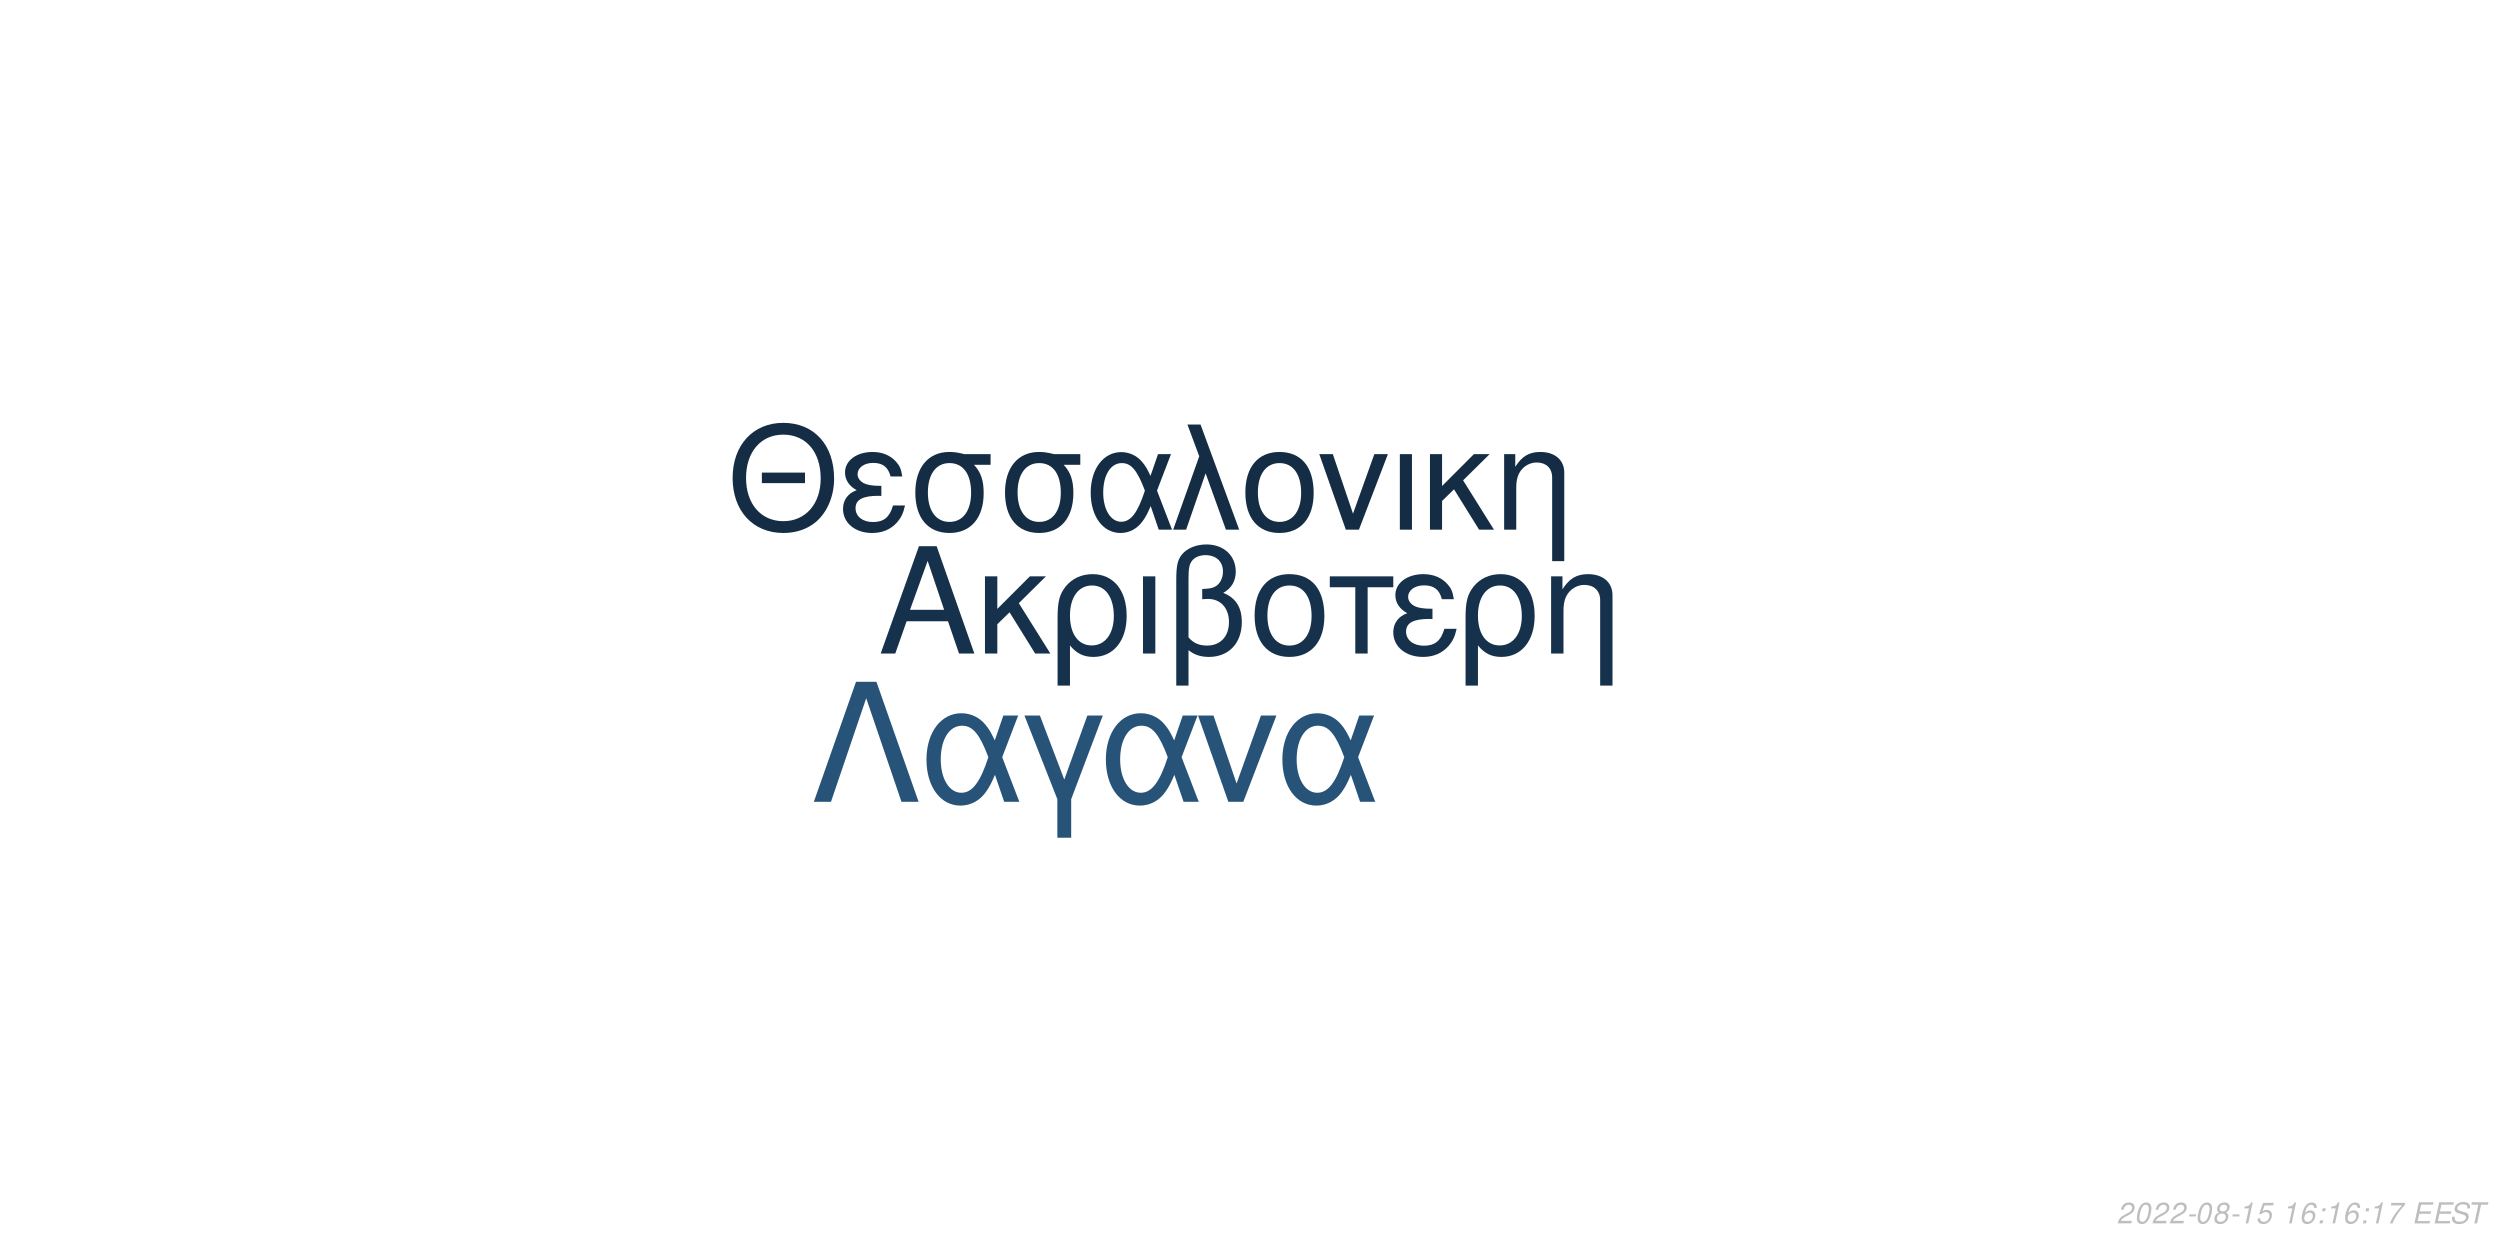
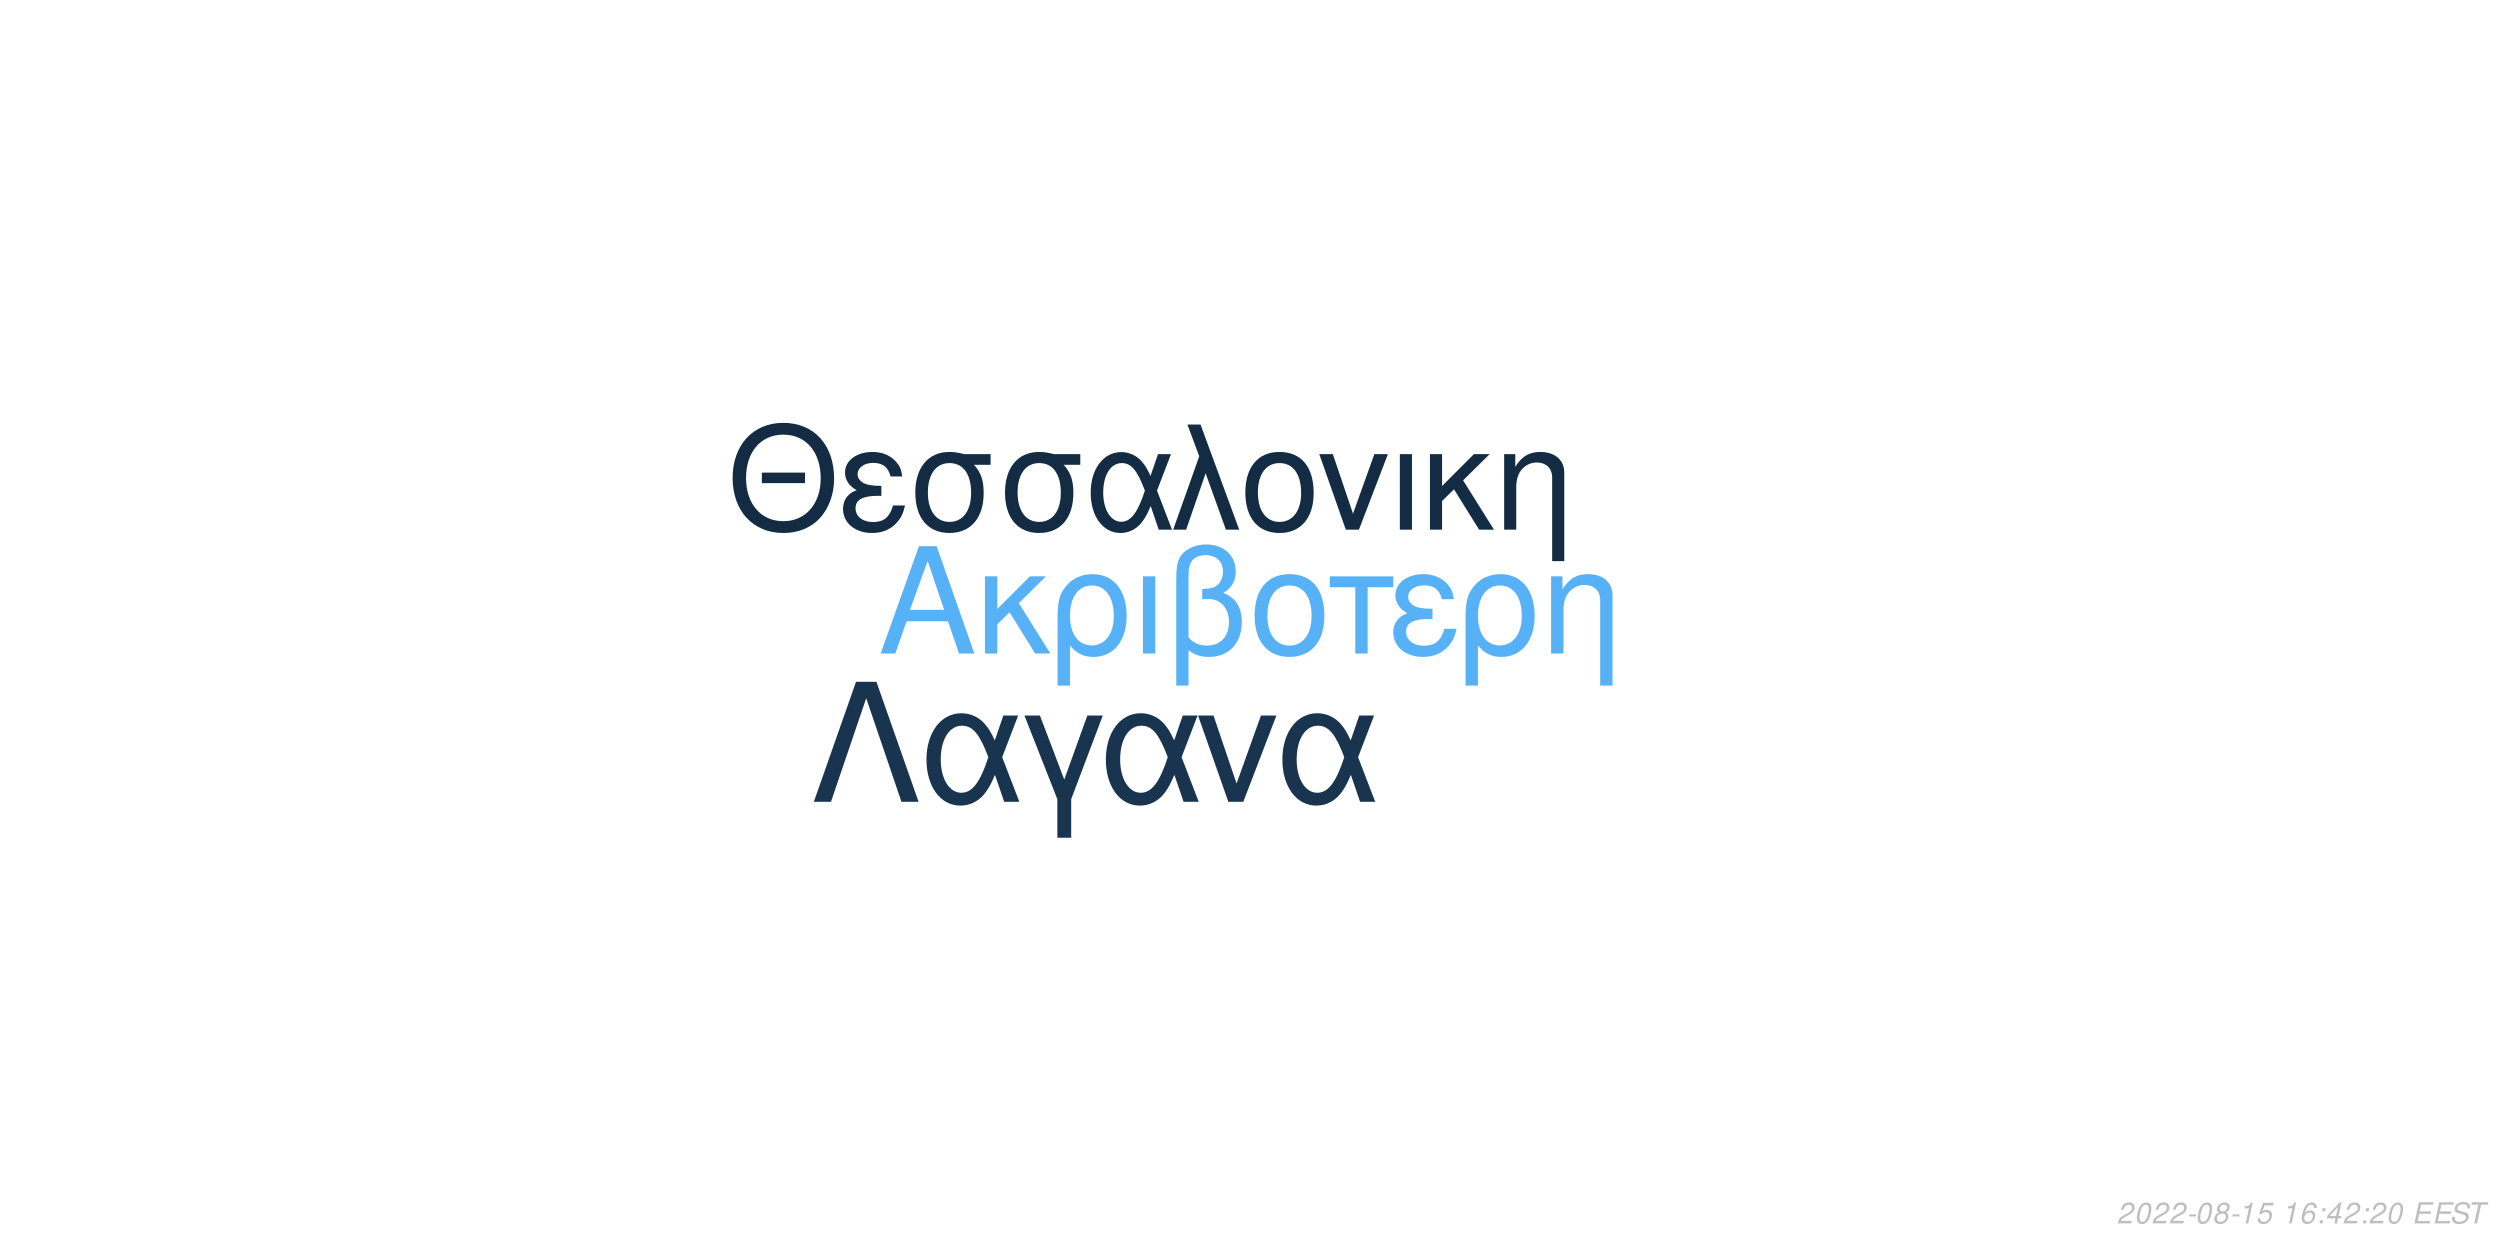
<svg xmlns="http://www.w3.org/2000/svg" xmlns:xlink="http://www.w3.org/1999/xlink" width="864pt" height="432pt" viewBox="0 0 864 432" version="1.1">
  <defs>
    <g>
      <symbol overflow="visible" id="glyph0-0">
        <path style="stroke:none;" d="" />
      </symbol>
      <symbol overflow="visible" id="glyph0-1">
        <path style="stroke:none;" d="M 24.125 -11.141 L 27.938 0 L 33.234 0 L 20.203 -37.094 L 14.094 -37.094 L 0.859 0 L 5.906 0 L 9.828 -11.141 Z M 22.797 -15.109 L 11 -15.109 L 17.094 -32.016 Z M 22.797 -15.109 " />
      </symbol>
      <symbol overflow="visible" id="glyph0-2">
        <path style="stroke:none;" d="M 7.172 -15.422 L 7.172 -26.672 L 2.906 -26.672 L 2.906 0 L 7.172 0 L 7.172 -10.125 L 11.406 -14.25 L 20.25 0 L 25.5 0 L 14.609 -17.406 L 23.969 -26.672 L 18.422 -26.672 Z M 7.172 -15.422 " />
      </symbol>
      <symbol overflow="visible" id="glyph0-3">
        <path style="stroke:none;" d="M 3 11.094 L 7.281 11.094 L 7.281 -2.797 C 9.516 -0.047 11.953 1.172 15.375 1.172 C 22.344 1.172 26.875 -4.422 26.875 -13.031 C 26.875 -21.891 22.297 -27.438 15.062 -27.438 C 11.297 -27.438 7.984 -25.906 5.797 -23.156 C 3.672 -20.516 3 -17.969 3 -12.359 Z M 14.906 -23.516 C 19.547 -23.516 22.438 -19.438 22.438 -12.922 C 22.438 -6.812 19.391 -2.797 14.812 -2.797 C 10.172 -2.797 7.281 -6.766 7.281 -13.125 C 7.281 -19.484 10.234 -23.516 14.906 -23.516 Z M 14.906 -23.516 " />
      </symbol>
      <symbol overflow="visible" id="glyph0-4">
        <path style="stroke:none;" d="M 3.516 0 L 7.781 0 L 7.781 -26.672 L 3.516 -26.672 Z M 3.516 0 " />
      </symbol>
      <symbol overflow="visible" id="glyph0-5">
        <path style="stroke:none;" d="M 4.016 11.094 L 8.25 11.094 L 8.25 -1.172 C 10.172 0.406 12.422 1.172 15.312 1.172 C 22.188 1.172 26.672 -3.609 26.672 -10.891 C 26.672 -15.984 24.578 -19.234 20.25 -20.969 C 23.109 -22.547 24.578 -25.031 24.578 -28.344 C 24.578 -33.844 20.406 -37.703 14.453 -37.703 C 10.938 -37.703 7.734 -36.391 6 -34.25 C 4.484 -32.422 4.016 -30.328 4.016 -25.391 Z M 8.25 -25.656 C 8.25 -29.359 8.5 -30.844 9.469 -32.062 C 10.375 -33.281 12.156 -34 14.094 -34 C 17.812 -34 20.156 -31.812 20.156 -28.297 C 20.156 -25.953 18.984 -23.812 17.297 -23.047 C 16.281 -22.547 15.469 -22.438 12.984 -22.297 L 12.984 -18.781 C 13.734 -18.828 14.344 -18.875 14.969 -18.875 C 19.344 -18.875 22.234 -15.719 22.234 -10.891 C 22.234 -5.906 19.281 -2.75 14.656 -2.75 C 11.953 -2.75 9.922 -3.609 8.25 -5.594 Z M 8.25 -25.656 " />
      </symbol>
      <symbol overflow="visible" id="glyph0-6">
        <path style="stroke:none;" d="M 14.094 -27.438 C 6.562 -27.438 2.094 -22.094 2.094 -13.125 C 2.094 -4.125 6.562 1.172 14.141 1.172 C 21.672 1.172 26.203 -4.172 26.203 -12.922 C 26.203 -22.188 21.828 -27.438 14.094 -27.438 Z M 14.141 -23.516 C 18.938 -23.516 21.781 -19.594 21.781 -12.984 C 21.781 -6.672 18.828 -2.75 14.141 -2.75 C 9.422 -2.75 6.516 -6.672 6.516 -13.125 C 6.516 -19.594 9.422 -23.516 14.141 -23.516 Z M 14.141 -23.516 " />
      </symbol>
      <symbol overflow="visible" id="glyph0-7">
        <path style="stroke:none;" d="M 7.891 0 L 12.156 0 L 12.156 -22.906 L 21.016 -22.906 L 21.016 -26.672 L -0.922 -26.672 L -0.922 -22.906 L 7.891 -22.906 Z M 7.891 0 " />
      </symbol>
      <symbol overflow="visible" id="glyph0-8">
        <path style="stroke:none;" d="M 14.562 -15.469 C 11.344 -15.469 9.562 -15.781 8.297 -16.438 C 6.922 -17.203 6.156 -18.328 6.156 -19.547 C 6.156 -21.891 8.453 -23.562 11.656 -23.562 C 15.062 -23.562 16.953 -22.094 17.812 -18.781 L 21.938 -18.781 C 21.578 -21.266 21.062 -22.5 19.797 -23.922 C 17.812 -26.203 14.906 -27.438 11.453 -27.438 C 5.797 -27.438 1.734 -24.375 1.734 -20.203 C 1.734 -17.609 3.156 -15.375 5.859 -13.938 C 2.797 -12.875 1.016 -10.484 1.016 -7.328 C 1.016 -2.391 5.297 1.172 11.25 1.172 C 14.969 1.172 17.906 -0.109 20.156 -2.641 C 21.578 -4.328 22.297 -5.797 22.906 -8.547 L 18.672 -8.547 C 17.5 -4.422 15.422 -2.703 11.609 -2.703 C 7.938 -2.703 5.438 -4.688 5.438 -7.578 C 5.438 -10.578 7.938 -11.953 13.484 -11.953 C 13.641 -11.953 14.094 -11.953 14.562 -11.906 Z M 14.562 -15.469 " />
      </symbol>
      <symbol overflow="visible" id="glyph0-9">
        <path style="stroke:none;" d="M 3.562 -26.672 L 3.562 0 L 7.844 0 L 7.844 -14.703 C 7.844 -17.906 8.5 -19.891 10.031 -21.531 C 11.406 -22.953 13.188 -23.719 15.062 -23.719 C 18.375 -23.719 20.516 -21.672 20.516 -18.469 L 20.516 11.094 L 24.781 11.094 L 24.781 -20.156 C 24.781 -24.578 21.469 -27.438 16.328 -27.438 C 12.359 -27.438 9.828 -25.906 7.484 -22.188 L 7.484 -26.672 Z M 3.562 -26.672 " />
      </symbol>
      <symbol overflow="visible" id="glyph1-0">
        <path style="stroke:none;" d="" />
      </symbol>
      <symbol overflow="visible" id="glyph1-1">
        <path style="stroke:none;" d="M 26.859 -19.734 L 11.953 -19.734 L 11.953 -16.094 L 26.859 -16.094 Z M 19.328 -36.922 C 8.922 -36.922 1.844 -29.25 1.844 -17.891 C 1.844 -6.484 8.875 1.141 19.391 1.141 C 23.812 1.141 27.703 -0.203 30.641 -2.688 C 34.578 -6.031 36.922 -11.656 36.922 -17.594 C 36.922 -29.297 30 -36.922 19.328 -36.922 Z M 19.328 -32.844 C 27.203 -32.844 32.281 -26.906 32.281 -17.688 C 32.281 -8.922 27.062 -2.938 19.391 -2.938 C 11.609 -2.938 6.484 -8.922 6.484 -17.891 C 6.484 -26.859 11.609 -32.844 19.328 -32.844 Z M 19.328 -32.844 " />
      </symbol>
      <symbol overflow="visible" id="glyph1-2">
        <path style="stroke:none;" d="M 14.25 -15.141 C 11.109 -15.141 9.375 -15.453 8.125 -16.094 C 6.781 -16.844 6.031 -17.938 6.031 -19.141 C 6.031 -21.422 8.266 -23.078 11.406 -23.078 C 14.75 -23.078 16.594 -21.625 17.438 -18.391 L 21.469 -18.391 C 21.125 -20.828 20.625 -22.031 19.391 -23.422 C 17.438 -25.656 14.594 -26.859 11.219 -26.859 C 5.688 -26.859 1.688 -23.875 1.688 -19.781 C 1.688 -17.234 3.094 -15.047 5.734 -13.656 C 2.734 -12.609 1 -10.266 1 -7.172 C 1 -2.344 5.188 1.141 11.016 1.141 C 14.656 1.141 17.547 -0.094 19.734 -2.594 C 21.125 -4.234 21.828 -5.688 22.422 -8.375 L 18.281 -8.375 C 17.141 -4.328 15.094 -2.641 11.359 -2.641 C 7.766 -2.641 5.328 -4.578 5.328 -7.422 C 5.328 -10.359 7.766 -11.703 13.203 -11.703 C 13.359 -11.703 13.797 -11.703 14.25 -11.656 Z M 14.25 -15.141 " />
      </symbol>
      <symbol overflow="visible" id="glyph1-3">
        <path style="stroke:none;" d="M 29 -26.109 L 19.938 -26.109 C 17.594 -26.703 16.438 -26.859 14.703 -26.859 C 7.469 -26.859 2.984 -21.469 2.984 -12.859 C 2.984 -4.031 7.375 1.141 14.797 1.141 C 22.172 1.141 26.609 -4.078 26.609 -12.656 C 26.609 -17.047 25.656 -19.828 23.266 -22.422 L 29 -22.422 Z M 14.797 -23.016 C 19.531 -23.016 22.266 -19.234 22.266 -12.75 C 22.266 -6.531 19.438 -2.688 14.797 -2.688 C 10.172 -2.688 7.328 -6.531 7.328 -12.859 C 7.328 -19.188 10.172 -23.016 14.797 -23.016 Z M 14.797 -23.016 " />
      </symbol>
      <symbol overflow="visible" id="glyph1-4">
        <path style="stroke:none;" d="M 29.344 -26.109 L 24.859 -26.109 L 22.266 -18.578 C 21.125 -21.031 20.484 -22.125 19.328 -23.469 C 17.547 -25.609 14.906 -26.812 12.156 -26.812 C 5.984 -26.812 1.594 -20.984 1.594 -12.812 C 1.594 -4.578 5.828 1.141 11.906 1.141 C 14.953 1.141 17.734 -0.344 19.625 -3.047 C 20.672 -4.531 21.281 -5.688 22.328 -8.172 L 25.109 0 L 29.703 0 L 24.516 -13.5 Z M 20.328 -13.5 C 17.891 -5.922 15.453 -2.734 12.156 -2.734 C 8.516 -2.734 5.922 -6.922 5.922 -12.812 C 5.922 -18.938 8.516 -23.016 12.359 -23.016 C 15.594 -23.016 17.688 -20.531 20.328 -13.5 Z M 20.328 -13.5 " />
      </symbol>
      <symbol overflow="visible" id="glyph1-5">
        <path style="stroke:none;" d="M 1.094 0 L 5.578 0 L 12.312 -19.484 L 19.328 0 L 23.922 0 L 10.562 -36.328 L 6.031 -36.328 L 10.109 -25.359 Z M 1.094 0 " />
      </symbol>
      <symbol overflow="visible" id="glyph1-6">
        <path style="stroke:none;" d="M 13.797 -26.859 C 6.422 -26.859 2.047 -21.625 2.047 -12.859 C 2.047 -4.031 6.422 1.141 13.859 1.141 C 21.234 1.141 25.656 -4.078 25.656 -12.656 C 25.656 -21.719 21.375 -26.859 13.797 -26.859 Z M 13.859 -23.016 C 18.531 -23.016 21.328 -19.188 21.328 -12.703 C 21.328 -6.531 18.438 -2.688 13.859 -2.688 C 9.219 -2.688 6.375 -6.531 6.375 -12.859 C 6.375 -19.188 9.219 -23.016 13.859 -23.016 Z M 13.859 -23.016 " />
      </symbol>
      <symbol overflow="visible" id="glyph1-7">
        <path style="stroke:none;" d="M 14.297 0 L 24.312 -26.109 L 19.625 -26.109 L 12.25 -5.531 L 5.281 -26.109 L 0.594 -26.109 L 9.766 0 Z M 14.297 0 " />
      </symbol>
      <symbol overflow="visible" id="glyph1-8">
        <path style="stroke:none;" d="M 3.438 0 L 7.625 0 L 7.625 -26.109 L 3.438 -26.109 Z M 3.438 0 " />
      </symbol>
      <symbol overflow="visible" id="glyph1-9">
        <path style="stroke:none;" d="M 7.031 -15.094 L 7.031 -26.109 L 2.844 -26.109 L 2.844 0 L 7.031 0 L 7.031 -9.922 L 11.156 -13.953 L 19.828 0 L 24.969 0 L 14.297 -17.047 L 23.469 -26.109 L 18.031 -26.109 Z M 7.031 -15.094 " />
      </symbol>
      <symbol overflow="visible" id="glyph1-10">
        <path style="stroke:none;" d="M 3.484 -26.109 L 3.484 0 L 7.672 0 L 7.672 -14.406 C 7.672 -17.547 8.328 -19.484 9.812 -21.078 C 11.156 -22.469 12.906 -23.219 14.75 -23.219 C 17.984 -23.219 20.078 -21.234 20.078 -18.094 L 20.078 10.859 L 24.266 10.859 L 24.266 -19.734 C 24.266 -24.062 21.031 -26.859 16 -26.859 C 12.109 -26.859 9.609 -25.359 7.328 -21.719 L 7.328 -26.109 Z M 3.484 -26.109 " />
      </symbol>
      <symbol overflow="visible" id="glyph2-0">
        <path style="stroke:none;" d="" />
      </symbol>
      <symbol overflow="visible" id="glyph2-1">
        <path style="stroke:none;" d="M 22.531 -41.484 L 15.484 -41.484 L 0.906 0 L 6.828 0 L 19 -35.797 L 31.188 0 L 37.109 0 Z M 22.531 -41.484 " />
      </symbol>
      <symbol overflow="visible" id="glyph2-2">
        <path style="stroke:none;" d="M 33.516 -29.812 L 28.391 -29.812 L 25.438 -21.219 C 24.125 -24.016 23.391 -25.266 22.078 -26.797 C 20.031 -29.25 17.016 -30.609 13.891 -30.609 C 6.828 -30.609 1.828 -23.953 1.828 -14.625 C 1.828 -5.234 6.656 1.312 13.594 1.312 C 17.078 1.312 20.266 -0.391 22.422 -3.469 C 23.609 -5.172 24.297 -6.484 25.5 -9.328 L 28.688 0 L 33.922 0 L 28 -15.422 Z M 23.219 -15.422 C 20.422 -6.766 17.641 -3.125 13.891 -3.125 C 9.734 -3.125 6.766 -7.906 6.766 -14.625 C 6.766 -21.625 9.734 -26.297 14.109 -26.297 C 17.812 -26.297 20.203 -23.453 23.219 -15.422 Z M 23.219 -15.422 " />
      </symbol>
      <symbol overflow="visible" id="glyph2-3">
        <path style="stroke:none;" d="M 12.062 12.406 L 16.844 12.406 L 16.844 -0.906 L 27.766 -29.812 L 22.422 -29.812 L 14.453 -7.688 L 6.031 -29.812 L 0.688 -29.812 L 12.062 -0.906 Z M 12.062 12.406 " />
      </symbol>
      <symbol overflow="visible" id="glyph2-4">
        <path style="stroke:none;" d="M 16.328 0 L 27.766 -29.812 L 22.422 -29.812 L 14 -6.312 L 6.031 -29.812 L 0.688 -29.812 L 11.156 0 Z M 16.328 0 " />
      </symbol>
      <symbol overflow="visible" id="glyph3-0">
        <path style="stroke:none;" d="" />
      </symbol>
      <symbol overflow="visible" id="glyph3-1">
        <path style="stroke:none;" d="M 5.234 -0.875 L 1.469 -0.875 C 1.641 -1.375 2.203 -1.891 3.109 -2.344 L 4.234 -2.938 C 5.562 -3.625 6.219 -4.469 6.219 -5.484 C 6.219 -5.938 6.062 -6.359 5.797 -6.656 C 5.469 -7.047 4.984 -7.234 4.312 -7.234 C 2.766 -7.234 1.891 -6.453 1.484 -4.734 L 2.375 -4.734 C 2.484 -5.188 2.609 -5.484 2.797 -5.75 C 3.094 -6.203 3.609 -6.453 4.188 -6.453 C 4.891 -6.453 5.344 -6.031 5.344 -5.375 C 5.344 -4.703 4.859 -4.094 4.016 -3.656 L 2.984 -3.125 C 1.234 -2.188 0.797 -1.656 0.344 -0.016 L 5.047 -0.016 Z M 5.234 -0.875 " />
      </symbol>
      <symbol overflow="visible" id="glyph3-2">
        <path style="stroke:none;" d="M 4.203 -7.234 C 3.375 -7.234 2.688 -6.812 2.125 -5.984 C 1.484 -5.047 0.984 -3.188 0.984 -1.734 C 0.984 -1.109 1.172 -0.562 1.484 -0.266 C 1.797 0.047 2.281 0.234 2.766 0.234 C 3.625 0.234 4.281 -0.156 4.859 -1.016 C 5.516 -1.953 6 -3.797 6 -5.266 C 6 -6.5 5.328 -7.234 4.203 -7.234 Z M 4.094 -6.453 C 4.734 -6.453 5.125 -5.984 5.125 -5.156 C 5.125 -4.203 4.781 -2.625 4.406 -1.812 C 3.984 -0.938 3.516 -0.547 2.875 -0.547 C 2.25 -0.547 1.875 -1.031 1.875 -1.828 C 1.875 -2.797 2.203 -4.344 2.594 -5.203 C 2.984 -6.047 3.453 -6.453 4.094 -6.453 Z M 4.094 -6.453 " />
      </symbol>
      <symbol overflow="visible" id="glyph3-3">
        <path style="stroke:none;" d="M 3.516 -3.125 L 1.125 -3.125 L 0.969 -2.406 L 3.359 -2.406 Z M 3.516 -3.125 " />
      </symbol>
      <symbol overflow="visible" id="glyph3-4">
        <path style="stroke:none;" d="M 4.766 -3.797 C 5.078 -3.969 5.234 -4.078 5.438 -4.234 C 5.812 -4.594 6.062 -5.172 6.062 -5.734 C 6.062 -6.625 5.344 -7.234 4.266 -7.234 C 2.812 -7.234 1.703 -6.219 1.703 -4.875 C 1.703 -4.406 1.875 -4.125 2.359 -3.812 C 1.297 -3.312 0.75 -2.516 0.75 -1.469 C 0.75 -0.438 1.547 0.234 2.812 0.234 C 3.656 0.234 4.359 -0.094 4.938 -0.734 C 5.359 -1.234 5.609 -1.859 5.609 -2.438 C 5.609 -3.047 5.312 -3.516 4.766 -3.797 Z M 4.109 -6.453 C 4.797 -6.453 5.188 -6.125 5.188 -5.578 C 5.188 -5.266 5.062 -4.922 4.859 -4.672 C 4.562 -4.312 4.188 -4.156 3.656 -4.156 C 2.984 -4.156 2.594 -4.453 2.594 -4.984 C 2.594 -5.859 3.203 -6.453 4.109 -6.453 Z M 3.453 -3.406 C 4.234 -3.406 4.734 -2.984 4.734 -2.312 C 4.734 -1.312 3.922 -0.547 2.875 -0.547 C 2.125 -0.547 1.625 -0.969 1.625 -1.625 C 1.625 -2.609 2.438 -3.406 3.453 -3.406 Z M 3.453 -3.406 " />
      </symbol>
      <symbol overflow="visible" id="glyph3-5">
        <path style="stroke:none;" d="M 3.703 -5.188 L 2.594 0 L 3.469 0 L 5.016 -7.234 L 4.438 -7.234 C 3.906 -6.156 3.688 -6.016 2.234 -5.812 L 2.109 -5.188 Z M 3.703 -5.188 " />
      </symbol>
      <symbol overflow="visible" id="glyph3-6">
        <path style="stroke:none;" d="M 6.297 -7.094 L 2.594 -7.094 L 1.234 -3.234 L 2.047 -3.234 C 2.656 -3.766 2.938 -3.906 3.531 -3.906 C 4.328 -3.906 4.797 -3.453 4.797 -2.688 C 4.797 -1.438 3.969 -0.547 2.828 -0.547 C 2.031 -0.547 1.609 -0.938 1.578 -1.734 L 0.703 -1.734 L 0.703 -1.516 C 0.703 -0.938 0.844 -0.547 1.188 -0.266 C 1.562 0.062 2.078 0.234 2.703 0.234 C 3.656 0.234 4.391 -0.156 4.984 -0.922 C 5.422 -1.5 5.672 -2.234 5.672 -2.953 C 5.672 -4 4.938 -4.672 3.812 -4.672 C 3.328 -4.672 2.906 -4.547 2.406 -4.234 L 3.109 -6.219 L 6.109 -6.219 Z M 6.297 -7.094 " />
      </symbol>
      <symbol overflow="visible" id="glyph3-7">
        <path style="stroke:none;" d="" />
      </symbol>
      <symbol overflow="visible" id="glyph3-8">
        <path style="stroke:none;" d="M 6.125 -5.344 L 6.141 -5.625 C 6.141 -6.609 5.453 -7.234 4.391 -7.234 C 3.438 -7.234 2.641 -6.719 2.016 -5.703 C 1.422 -4.781 0.938 -2.953 0.938 -1.688 C 0.938 -0.516 1.688 0.234 2.859 0.234 C 3.703 0.234 4.438 -0.156 5 -0.875 C 5.406 -1.422 5.672 -2.156 5.672 -2.766 C 5.672 -3.812 4.969 -4.5 3.906 -4.5 C 3.234 -4.5 2.672 -4.234 2.094 -3.625 C 2.406 -5.375 3.234 -6.453 4.25 -6.453 C 4.703 -6.453 5.062 -6.234 5.172 -5.844 C 5.203 -5.719 5.234 -5.578 5.25 -5.344 Z M 3.656 -3.734 C 4.344 -3.734 4.797 -3.281 4.797 -2.625 C 4.797 -1.469 3.984 -0.547 2.984 -0.547 C 2.297 -0.547 1.812 -1.047 1.812 -1.766 C 1.812 -2.859 2.625 -3.734 3.656 -3.734 Z M 3.656 -3.734 " />
      </symbol>
      <symbol overflow="visible" id="glyph3-9">
        <path style="stroke:none;" d="M 2.359 -1.031 L 1.312 -1.031 L 1.094 0 L 2.141 0 Z M 3.266 -5.234 L 2.219 -5.234 L 2 -4.203 L 3.047 -4.203 Z M 3.266 -5.234 " />
      </symbol>
      <symbol overflow="visible" id="glyph3-10">
-         <path style="stroke:none;" d="M 6.703 -7.094 L 1.953 -7.094 L 1.766 -6.219 L 5.594 -6.219 C 3.344 -3.688 2.266 -2.109 1.375 0 L 2.344 0 C 3.031 -1.906 4.828 -4.594 6.547 -6.281 Z M 6.703 -7.094 " />
+         <path style="stroke:none;" d="M 3.625 -1.75 L 3.266 0 L 4.141 0 L 4.516 -1.75 L 5.562 -1.75 L 5.734 -2.531 L 4.688 -2.531 L 5.688 -7.234 L 5.016 -7.234 L 0.844 -2.672 L 0.641 -1.75 Z M 3.797 -2.531 L 1.594 -2.531 L 4.469 -5.703 Z M 3.797 -2.531 " />
      </symbol>
      <symbol overflow="visible" id="glyph3-11">
        <path style="stroke:none;" d="M 2.547 -3.312 L 6.5 -3.312 L 6.688 -4.141 L 2.719 -4.141 L 3.219 -6.469 L 7.344 -6.469 L 7.516 -7.297 L 2.453 -7.297 L 0.906 0 L 6.125 0 L 6.297 -0.812 L 2.016 -0.812 Z M 2.547 -3.312 " />
      </symbol>
      <symbol overflow="visible" id="glyph3-12">
        <path style="stroke:none;" d="M 7.062 -5.156 C 7.125 -5.438 7.141 -5.562 7.141 -5.703 C 7.141 -6.156 6.938 -6.594 6.594 -6.891 C 6.188 -7.25 5.656 -7.406 4.875 -7.406 C 3.844 -7.406 3.047 -7.125 2.5 -6.562 C 2.094 -6.141 1.781 -5.438 1.781 -4.922 C 1.781 -4.297 2.219 -3.766 2.891 -3.562 L 4.594 -3.094 C 5.406 -2.859 5.734 -2.578 5.734 -2.094 C 5.734 -1.781 5.547 -1.406 5.266 -1.141 C 4.844 -0.766 4.266 -0.578 3.453 -0.578 C 2.328 -0.578 1.812 -0.984 1.812 -1.906 C 1.812 -2.047 1.812 -2.125 1.844 -2.312 L 0.984 -2.312 C 0.906 -2.062 0.891 -1.906 0.891 -1.688 C 0.891 -0.484 1.797 0.234 3.297 0.234 C 4.359 0.234 5.234 -0.062 5.812 -0.609 C 6.344 -1.078 6.688 -1.797 6.688 -2.375 C 6.688 -2.641 6.609 -2.906 6.453 -3.156 C 6.234 -3.5 5.938 -3.703 5.469 -3.828 L 3.75 -4.312 C 2.984 -4.547 2.734 -4.734 2.734 -5.188 C 2.734 -5.547 2.875 -5.844 3.188 -6.109 C 3.547 -6.438 4.031 -6.594 4.703 -6.594 C 5.266 -6.594 5.688 -6.484 5.906 -6.297 C 6.094 -6.125 6.219 -5.797 6.219 -5.516 C 6.219 -5.422 6.203 -5.344 6.188 -5.156 Z M 7.062 -5.156 " />
      </symbol>
      <symbol overflow="visible" id="glyph3-13">
        <path style="stroke:none;" d="M 4.938 -6.469 L 7.312 -6.469 L 7.484 -7.297 L 1.75 -7.297 L 1.578 -6.469 L 3.984 -6.469 L 2.609 0 L 3.547 0 Z M 4.938 -6.469 " />
      </symbol>
    </g>
  </defs>
  <g id="surface1">
    <rect x="0" y="0" width="864" height="432" style="fill:rgb(100%,100%,100%);fill-opacity:1;stroke:none;" />
-     <g style="fill:rgb(8.627%,19.216%,29.412%);fill-opacity:1;">
+     <g style="fill:rgb(33.725%,69.412%,96.863%);fill-opacity:1;">
      <use xlink:href="#glyph0-1" x="303.5" y="225.861" />
      <use xlink:href="#glyph0-2" x="337.5" y="225.861" />
      <use xlink:href="#glyph0-3" x="362.5" y="225.861" />
      <use xlink:href="#glyph0-4" x="391.5" y="225.861" />
      <use xlink:href="#glyph0-5" x="402.5" y="225.861" />
      <use xlink:href="#glyph0-6" x="431.5" y="225.861" />
      <use xlink:href="#glyph0-7" x="460.5" y="225.861" />
      <use xlink:href="#glyph0-8" x="480.5" y="225.861" />
      <use xlink:href="#glyph0-3" x="503.5" y="225.861" />
      <use xlink:href="#glyph0-9" x="532.5" y="225.861" />
    </g>
-     <g style="fill:rgb(7.843%,17.647%,27.059%);fill-opacity:1;">
+     <g style="fill:rgb(7.451%,17.255%,26.667%);fill-opacity:1;">
      <use xlink:href="#glyph1-1" x="251.348" y="183.058" />
      <use xlink:href="#glyph1-2" x="290.348" y="183.058" />
      <use xlink:href="#glyph1-3" x="313.348" y="183.058" />
      <use xlink:href="#glyph1-3" x="344.348" y="183.058" />
      <use xlink:href="#glyph1-4" x="375.348" y="183.058" />
      <use xlink:href="#glyph1-5" x="404.348" y="183.058" />
      <use xlink:href="#glyph1-6" x="428.348" y="183.058" />
      <use xlink:href="#glyph1-7" x="455.348" y="183.058" />
      <use xlink:href="#glyph1-8" x="480.348" y="183.058" />
      <use xlink:href="#glyph1-9" x="491.348" y="183.058" />
      <use xlink:href="#glyph1-10" x="516.348" y="183.058" />
    </g>
-     <g style="fill:rgb(15.294%,32.549%,47.451%);fill-opacity:1;">
+     <g style="fill:rgb(9.412%,20.392%,30.98%);fill-opacity:1;">
      <use xlink:href="#glyph2-1" x="280.359" y="277.105" />
      <use xlink:href="#glyph2-2" x="318.359" y="277.105" />
      <use xlink:href="#glyph2-3" x="353.359" y="277.105" />
      <use xlink:href="#glyph2-2" x="380.359" y="277.105" />
      <use xlink:href="#glyph2-4" x="413.359" y="277.105" />
      <use xlink:href="#glyph2-2" x="441.359" y="277.105" />
    </g>
    <g style="fill:rgb(74.51%,74.51%,74.51%);fill-opacity:1;">
      <use xlink:href="#glyph3-1" x="731.52" y="422.81" />
      <use xlink:href="#glyph3-2" x="737.52" y="422.81" />
      <use xlink:href="#glyph3-1" x="743.52" y="422.81" />
      <use xlink:href="#glyph3-1" x="749.52" y="422.81" />
      <use xlink:href="#glyph3-3" x="755.52" y="422.81" />
      <use xlink:href="#glyph3-2" x="758.52" y="422.81" />
      <use xlink:href="#glyph3-4" x="764.52" y="422.81" />
      <use xlink:href="#glyph3-3" x="770.52" y="422.81" />
      <use xlink:href="#glyph3-5" x="773.52" y="422.81" />
      <use xlink:href="#glyph3-6" x="779.52" y="422.81" />
      <use xlink:href="#glyph3-7" x="785.52" y="422.81" />
      <use xlink:href="#glyph3-5" x="788.52" y="422.81" />
      <use xlink:href="#glyph3-8" x="794.52" y="422.81" />
      <use xlink:href="#glyph3-9" x="800.52" y="422.81" />
-       <use xlink:href="#glyph3-5" x="803.52" y="422.81" />
-       <use xlink:href="#glyph3-8" x="809.52" y="422.81" />
+       <use xlink:href="#glyph3-10" x="803.52" y="422.81" />
+       <use xlink:href="#glyph3-1" x="809.52" y="422.81" />
      <use xlink:href="#glyph3-9" x="815.52" y="422.81" />
-       <use xlink:href="#glyph3-5" x="818.52" y="422.81" />
-       <use xlink:href="#glyph3-10" x="824.52" y="422.81" />
+       <use xlink:href="#glyph3-1" x="818.52" y="422.81" />
+       <use xlink:href="#glyph3-2" x="824.52" y="422.81" />
      <use xlink:href="#glyph3-7" x="830.52" y="422.81" />
      <use xlink:href="#glyph3-11" x="833.52" y="422.81" />
      <use xlink:href="#glyph3-11" x="840.52" y="422.81" />
      <use xlink:href="#glyph3-12" x="846.52" y="422.81" />
      <use xlink:href="#glyph3-13" x="852.52" y="422.81" />
    </g>
  </g>
</svg>
